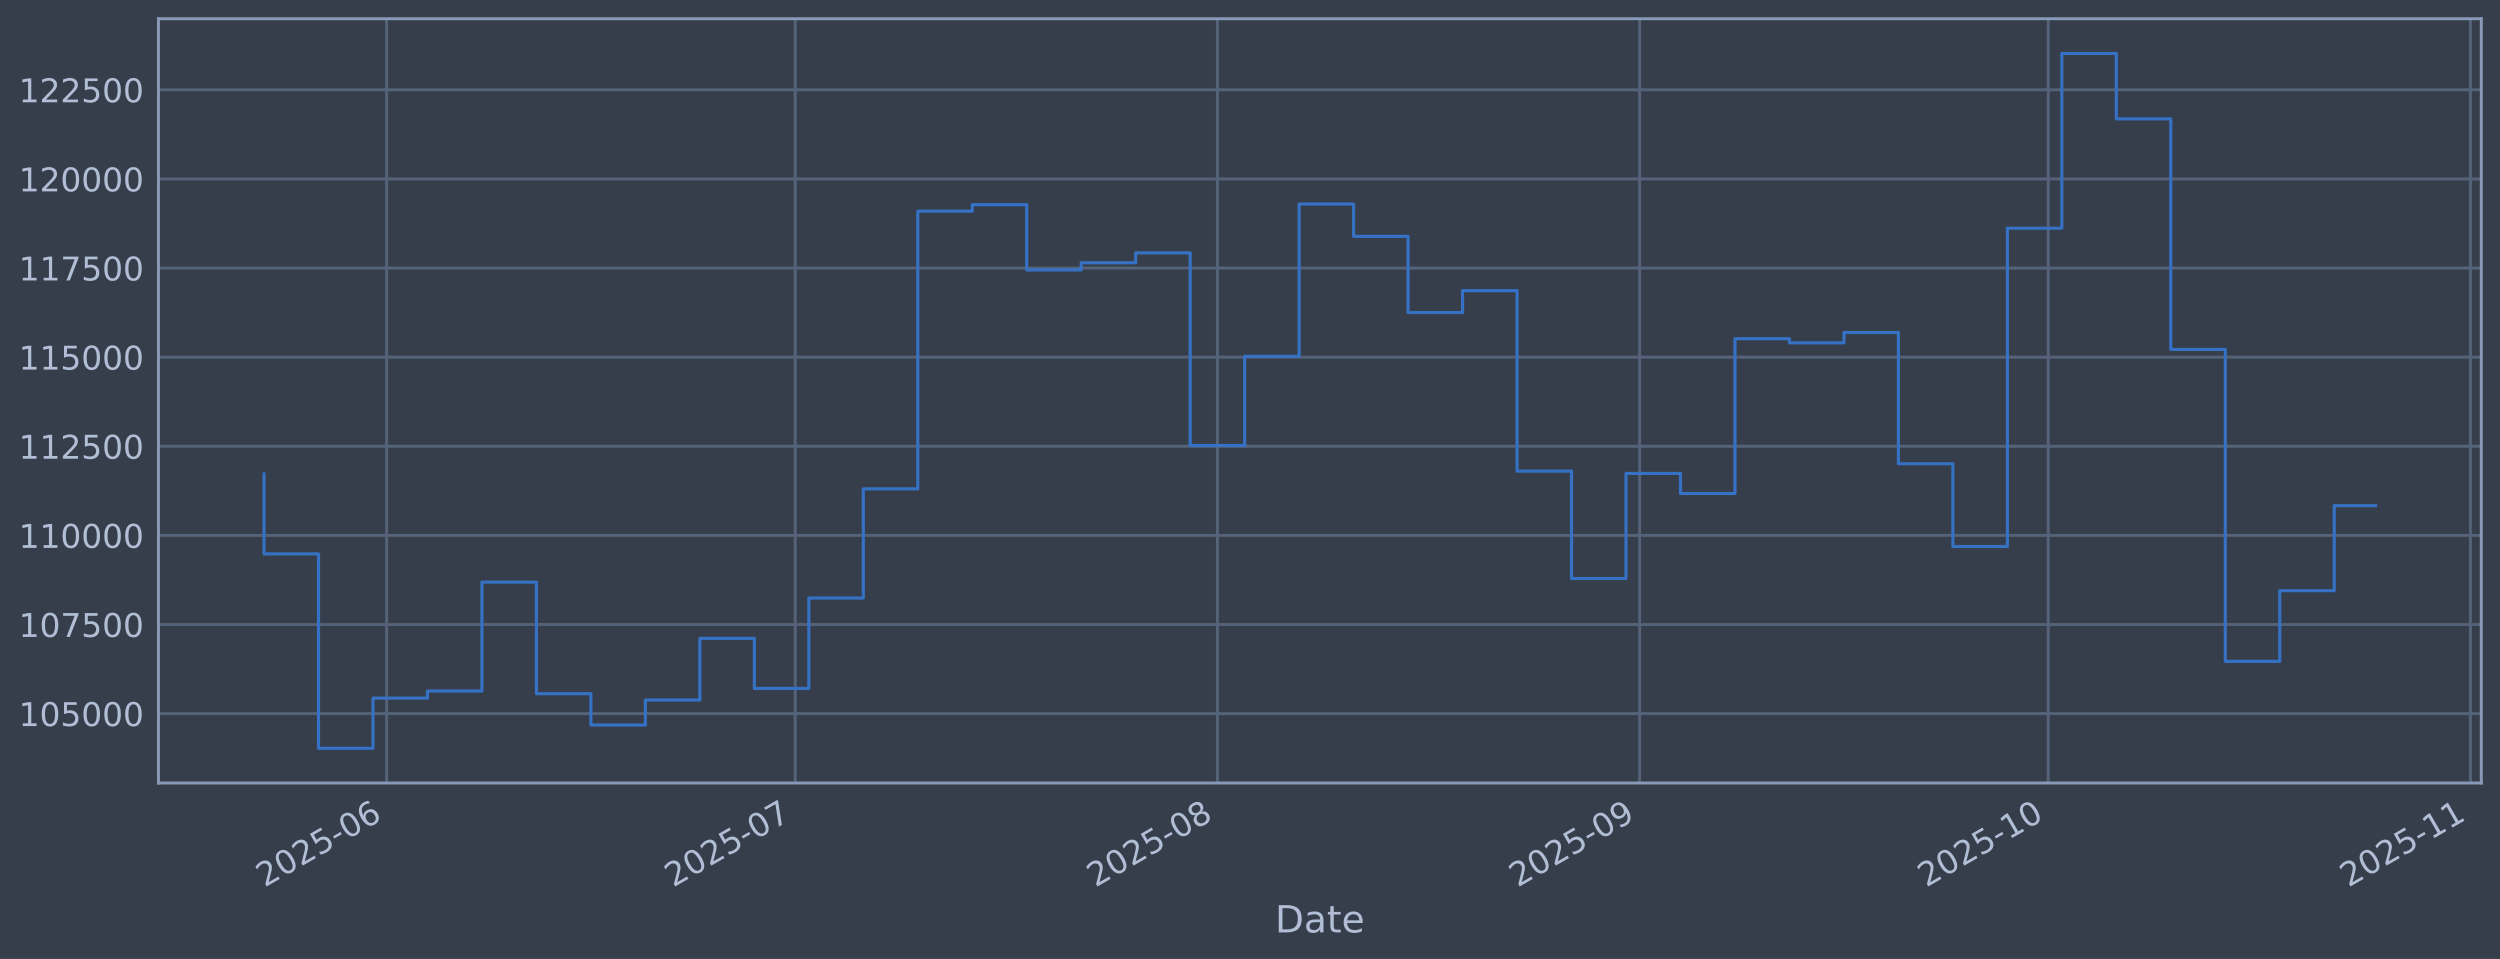
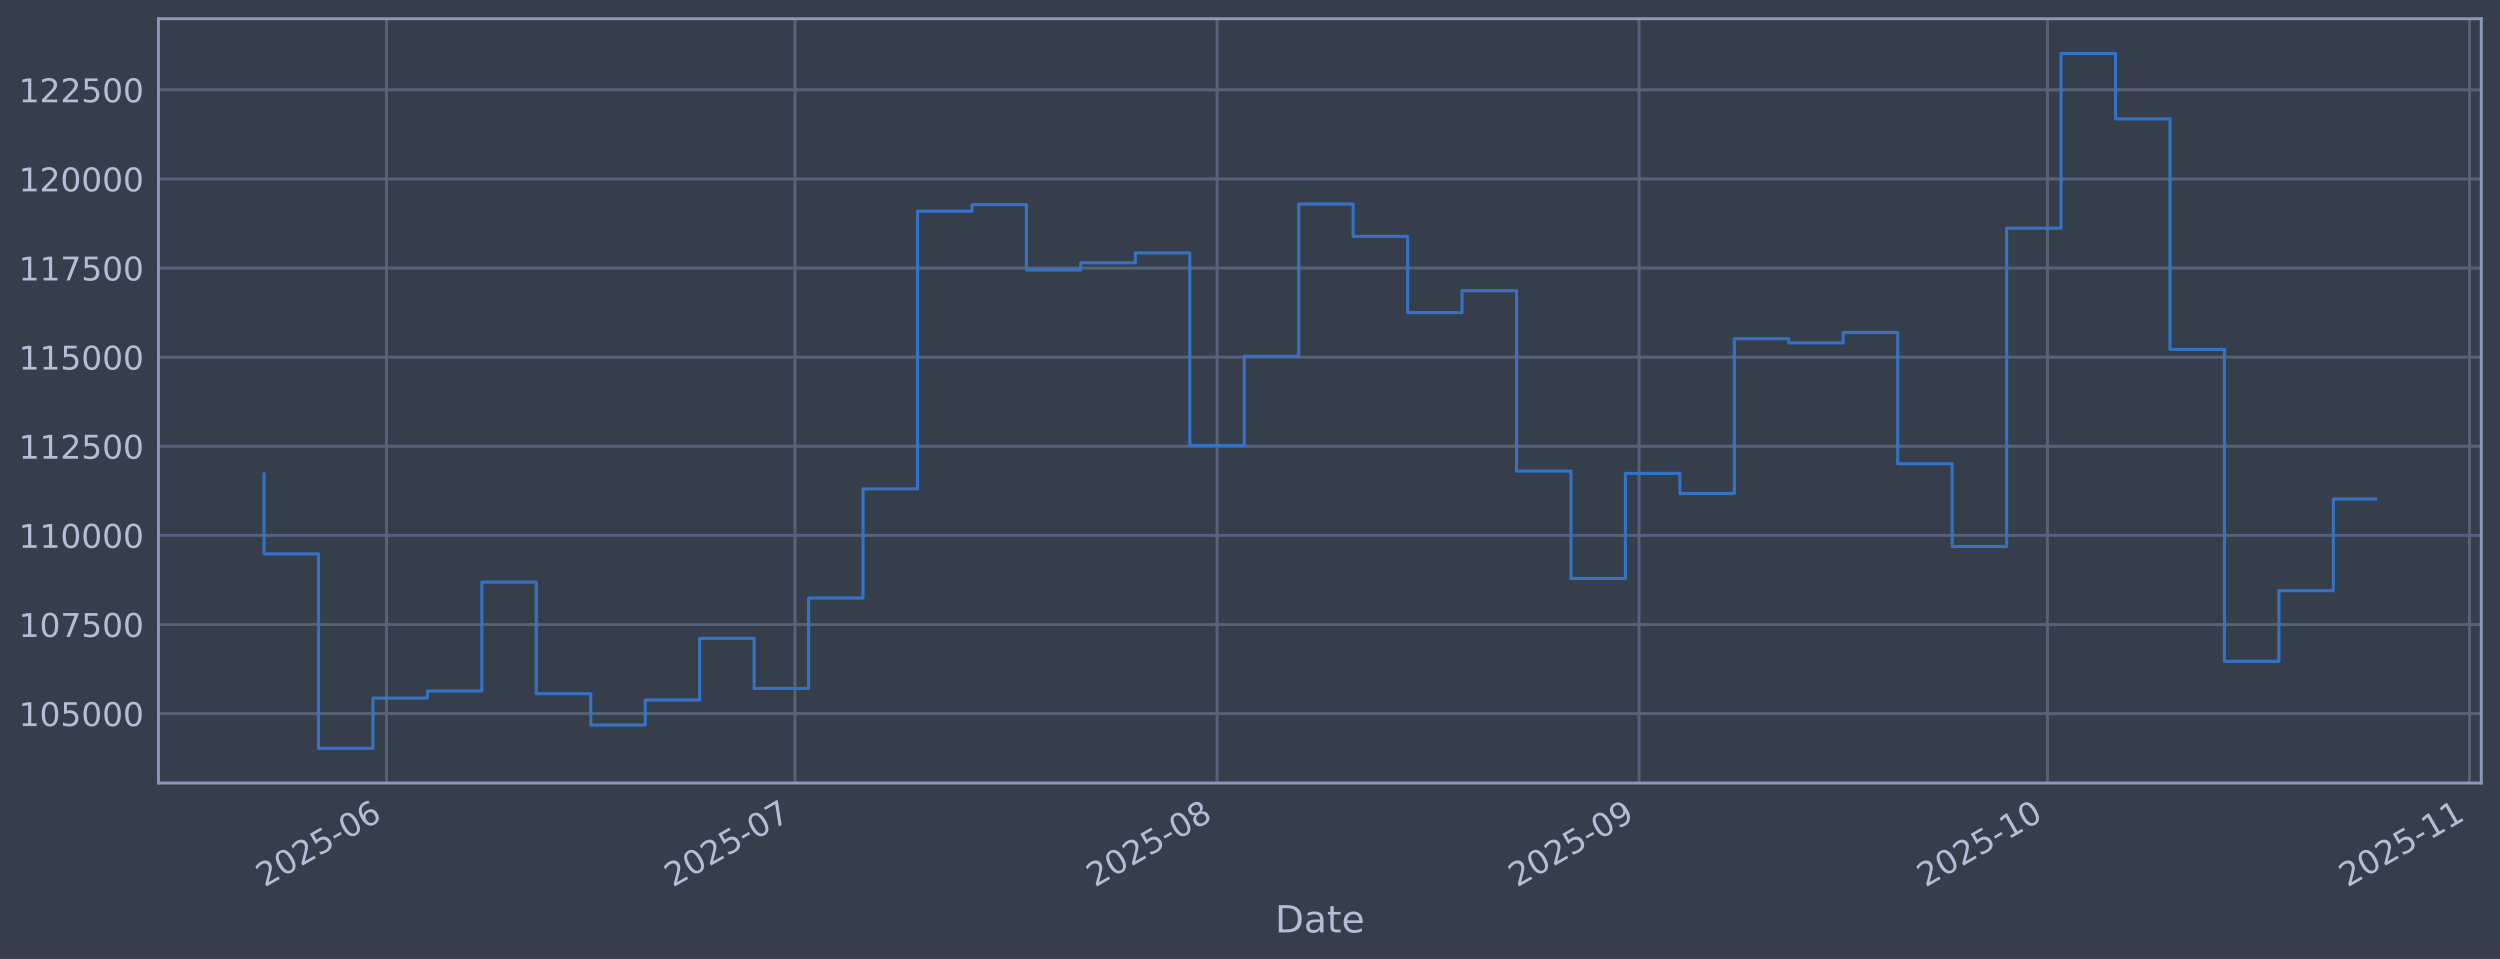
<svg xmlns="http://www.w3.org/2000/svg" xmlns:xlink="http://www.w3.org/1999/xlink" width="960.9pt" height="368.58pt" viewBox="0 0 960.9 368.58" version="1.1">
  <defs>
    <style type="text/css">*{stroke-linejoin: round; stroke-linecap: butt}</style>
  </defs>
  <g id="figure_1">
    <g id="patch_1">
      <path d="M 0 368.58  L 960.9 368.58  L 960.9 0  L 0 0  z " style="fill: #373e4b" />
    </g>
    <g id="axes_1">
      <g id="patch_2">
        <path d="M 60.901 300.96  L 953.701 300.96  L 953.701 7.2  L 60.901 7.2  z " style="fill: #373e4b" />
      </g>
      <g id="matplotlib.axis_1">
        <g id="xtick_1">
          <g id="line2d_1">
-             <path d="M 148.596 300.96  L 148.596 7.2  " clip-path="url(#pd6dfb52040)" style="fill: none; stroke: #546379; stroke-width: 1.12; stroke-linecap: square" />
+             <path d="M 148.576 300.96  L 148.576 7.2  " clip-path="url(#p4390ed1c6c)" style="fill: none; stroke: #546379; stroke-width: 1.12; stroke-linecap: square" />
          </g>
          <g id="line2d_2" />
          <g id="text_1">
-             <g style="fill: #b1bed6" transform="translate(101.693 341.1745) rotate(-30) scale(0.126 -0.126)">
+             <g style="fill: #b1bed6" transform="translate(101.6732 341.1745) rotate(-30) scale(0.126 -0.126)">
              <defs>
                <path id="DejaVuSans-32" d="M 1228 531  L 3431 531  L 3431 0  L 469 0  L 469 531  Q 828 903 1448 1529  Q 2069 2156 2228 2338  Q 2531 2678 2651 2914  Q 2772 3150 2772 3378  Q 2772 3750 2511 3984  Q 2250 4219 1831 4219  Q 1534 4219 1204 4116  Q 875 4013 500 3803  L 500 4441  Q 881 4594 1212 4672  Q 1544 4750 1819 4750  Q 2544 4750 2975 4387  Q 3406 4025 3406 3419  Q 3406 3131 3298 2873  Q 3191 2616 2906 2266  Q 2828 2175 2409 1742  Q 1991 1309 1228 531  z " transform="scale(0.015625)" />
                <path id="DejaVuSans-30" d="M 2034 4250  Q 1547 4250 1301 3770  Q 1056 3291 1056 2328  Q 1056 1369 1301 889  Q 1547 409 2034 409  Q 2525 409 2770 889  Q 3016 1369 3016 2328  Q 3016 3291 2770 3770  Q 2525 4250 2034 4250  z M 2034 4750  Q 2819 4750 3233 4129  Q 3647 3509 3647 2328  Q 3647 1150 3233 529  Q 2819 -91 2034 -91  Q 1250 -91 836 529  Q 422 1150 422 2328  Q 422 3509 836 4129  Q 1250 4750 2034 4750  z " transform="scale(0.015625)" />
                <path id="DejaVuSans-35" d="M 691 4666  L 3169 4666  L 3169 4134  L 1269 4134  L 1269 2991  Q 1406 3038 1543 3061  Q 1681 3084 1819 3084  Q 2600 3084 3056 2656  Q 3513 2228 3513 1497  Q 3513 744 3044 326  Q 2575 -91 1722 -91  Q 1428 -91 1123 -41  Q 819 9 494 109  L 494 744  Q 775 591 1075 516  Q 1375 441 1709 441  Q 2250 441 2565 725  Q 2881 1009 2881 1497  Q 2881 1984 2565 2268  Q 2250 2553 1709 2553  Q 1456 2553 1204 2497  Q 953 2441 691 2322  L 691 4666  z " transform="scale(0.015625)" />
                <path id="DejaVuSans-2d" d="M 313 2009  L 1997 2009  L 1997 1497  L 313 1497  L 313 2009  z " transform="scale(0.015625)" />
                <path id="DejaVuSans-36" d="M 2113 2584  Q 1688 2584 1439 2293  Q 1191 2003 1191 1497  Q 1191 994 1439 701  Q 1688 409 2113 409  Q 2538 409 2786 701  Q 3034 994 3034 1497  Q 3034 2003 2786 2293  Q 2538 2584 2113 2584  z M 3366 4563  L 3366 3988  Q 3128 4100 2886 4159  Q 2644 4219 2406 4219  Q 1781 4219 1451 3797  Q 1122 3375 1075 2522  Q 1259 2794 1537 2939  Q 1816 3084 2150 3084  Q 2853 3084 3261 2657  Q 3669 2231 3669 1497  Q 3669 778 3244 343  Q 2819 -91 2113 -91  Q 1303 -91 875 529  Q 447 1150 447 2328  Q 447 3434 972 4092  Q 1497 4750 2381 4750  Q 2619 4750 2861 4703  Q 3103 4656 3366 4563  z " transform="scale(0.015625)" />
              </defs>
              <use xlink:href="#DejaVuSans-32" />
              <use xlink:href="#DejaVuSans-30" transform="translate(63.62305 0)" />
              <use xlink:href="#DejaVuSans-32" transform="translate(127.2461 0)" />
              <use xlink:href="#DejaVuSans-35" transform="translate(190.8691 0)" />
              <use xlink:href="#DejaVuSans-2d" transform="translate(254.4922 0)" />
              <use xlink:href="#DejaVuSans-30" transform="translate(290.5762 0)" />
              <use xlink:href="#DejaVuSans-36" transform="translate(354.1992 0)" />
            </g>
          </g>
        </g>
        <g id="xtick_2">
          <g id="line2d_3">
-             <path d="M 305.643 300.96  L 305.643 7.2  " clip-path="url(#pd6dfb52040)" style="fill: none; stroke: #546379; stroke-width: 1.12; stroke-linecap: square" />
+             <path d="M 305.557 300.96  L 305.557 7.2  " clip-path="url(#p4390ed1c6c)" style="fill: none; stroke: #546379; stroke-width: 1.12; stroke-linecap: square" />
          </g>
          <g id="line2d_4" />
          <g id="text_2">
-             <g style="fill: #b1bed6" transform="translate(258.7396 341.1745) rotate(-30) scale(0.126 -0.126)">
+             <g style="fill: #b1bed6" transform="translate(258.6536 341.1745) rotate(-30) scale(0.126 -0.126)">
              <defs>
                <path id="DejaVuSans-37" d="M 525 4666  L 3525 4666  L 3525 4397  L 1831 0  L 1172 0  L 2766 4134  L 525 4134  L 525 4666  z " transform="scale(0.015625)" />
              </defs>
              <use xlink:href="#DejaVuSans-32" />
              <use xlink:href="#DejaVuSans-30" transform="translate(63.62305 0)" />
              <use xlink:href="#DejaVuSans-32" transform="translate(127.2461 0)" />
              <use xlink:href="#DejaVuSans-35" transform="translate(190.8691 0)" />
              <use xlink:href="#DejaVuSans-2d" transform="translate(254.4922 0)" />
              <use xlink:href="#DejaVuSans-30" transform="translate(290.5762 0)" />
              <use xlink:href="#DejaVuSans-37" transform="translate(354.1992 0)" />
            </g>
          </g>
        </g>
        <g id="xtick_3">
          <g id="line2d_5">
-             <path d="M 467.924 300.96  L 467.924 7.2  " clip-path="url(#pd6dfb52040)" style="fill: none; stroke: #546379; stroke-width: 1.12; stroke-linecap: square" />
+             <path d="M 467.77 300.96  L 467.77 7.2  " clip-path="url(#p4390ed1c6c)" style="fill: none; stroke: #546379; stroke-width: 1.12; stroke-linecap: square" />
          </g>
          <g id="line2d_6" />
          <g id="text_3">
-             <g style="fill: #b1bed6" transform="translate(421.0211 341.1745) rotate(-30) scale(0.126 -0.126)">
+             <g style="fill: #b1bed6" transform="translate(420.8668 341.1745) rotate(-30) scale(0.126 -0.126)">
              <defs>
                <path id="DejaVuSans-38" d="M 2034 2216  Q 1584 2216 1326 1975  Q 1069 1734 1069 1313  Q 1069 891 1326 650  Q 1584 409 2034 409  Q 2484 409 2743 651  Q 3003 894 3003 1313  Q 3003 1734 2745 1975  Q 2488 2216 2034 2216  z M 1403 2484  Q 997 2584 770 2862  Q 544 3141 544 3541  Q 544 4100 942 4425  Q 1341 4750 2034 4750  Q 2731 4750 3128 4425  Q 3525 4100 3525 3541  Q 3525 3141 3298 2862  Q 3072 2584 2669 2484  Q 3125 2378 3379 2068  Q 3634 1759 3634 1313  Q 3634 634 3220 271  Q 2806 -91 2034 -91  Q 1263 -91 848 271  Q 434 634 434 1313  Q 434 1759 690 2068  Q 947 2378 1403 2484  z M 1172 3481  Q 1172 3119 1398 2916  Q 1625 2713 2034 2713  Q 2441 2713 2670 2916  Q 2900 3119 2900 3481  Q 2900 3844 2670 4047  Q 2441 4250 2034 4250  Q 1625 4250 1398 4047  Q 1172 3844 1172 3481  z " transform="scale(0.015625)" />
              </defs>
              <use xlink:href="#DejaVuSans-32" />
              <use xlink:href="#DejaVuSans-30" transform="translate(63.62305 0)" />
              <use xlink:href="#DejaVuSans-32" transform="translate(127.2461 0)" />
              <use xlink:href="#DejaVuSans-35" transform="translate(190.8691 0)" />
              <use xlink:href="#DejaVuSans-2d" transform="translate(254.4922 0)" />
              <use xlink:href="#DejaVuSans-30" transform="translate(290.5762 0)" />
              <use xlink:href="#DejaVuSans-38" transform="translate(354.1992 0)" />
            </g>
          </g>
        </g>
        <g id="xtick_4">
          <g id="line2d_7">
-             <path d="M 630.206 300.96  L 630.206 7.2  " clip-path="url(#pd6dfb52040)" style="fill: none; stroke: #546379; stroke-width: 1.12; stroke-linecap: square" />
+             <path d="M 629.983 300.96  L 629.983 7.2  " clip-path="url(#p4390ed1c6c)" style="fill: none; stroke: #546379; stroke-width: 1.12; stroke-linecap: square" />
          </g>
          <g id="line2d_8" />
          <g id="text_4">
-             <g style="fill: #b1bed6" transform="translate(583.3027 341.1745) rotate(-30) scale(0.126 -0.126)">
+             <g style="fill: #b1bed6" transform="translate(583.0799 341.1745) rotate(-30) scale(0.126 -0.126)">
              <defs>
                <path id="DejaVuSans-39" d="M 703 97  L 703 672  Q 941 559 1184 500  Q 1428 441 1663 441  Q 2288 441 2617 861  Q 2947 1281 2994 2138  Q 2813 1869 2534 1725  Q 2256 1581 1919 1581  Q 1219 1581 811 2004  Q 403 2428 403 3163  Q 403 3881 828 4315  Q 1253 4750 1959 4750  Q 2769 4750 3195 4129  Q 3622 3509 3622 2328  Q 3622 1225 3098 567  Q 2575 -91 1691 -91  Q 1453 -91 1209 -44  Q 966 3 703 97  z M 1959 2075  Q 2384 2075 2632 2365  Q 2881 2656 2881 3163  Q 2881 3666 2632 3958  Q 2384 4250 1959 4250  Q 1534 4250 1286 3958  Q 1038 3666 1038 3163  Q 1038 2656 1286 2365  Q 1534 2075 1959 2075  z " transform="scale(0.015625)" />
              </defs>
              <use xlink:href="#DejaVuSans-32" />
              <use xlink:href="#DejaVuSans-30" transform="translate(63.62305 0)" />
              <use xlink:href="#DejaVuSans-32" transform="translate(127.2461 0)" />
              <use xlink:href="#DejaVuSans-35" transform="translate(190.8691 0)" />
              <use xlink:href="#DejaVuSans-2d" transform="translate(254.4922 0)" />
              <use xlink:href="#DejaVuSans-30" transform="translate(290.5762 0)" />
              <use xlink:href="#DejaVuSans-39" transform="translate(354.1992 0)" />
            </g>
          </g>
        </g>
        <g id="xtick_5">
          <g id="line2d_9">
-             <path d="M 787.253 300.96  L 787.253 7.2  " clip-path="url(#pd6dfb52040)" style="fill: none; stroke: #546379; stroke-width: 1.12; stroke-linecap: square" />
+             <path d="M 786.964 300.96  L 786.964 7.2  " clip-path="url(#p4390ed1c6c)" style="fill: none; stroke: #546379; stroke-width: 1.12; stroke-linecap: square" />
          </g>
          <g id="line2d_10" />
          <g id="text_5">
-             <g style="fill: #b1bed6" transform="translate(740.3493 341.1745) rotate(-30) scale(0.126 -0.126)">
+             <g style="fill: #b1bed6" transform="translate(740.0604 341.1745) rotate(-30) scale(0.126 -0.126)">
              <defs>
                <path id="DejaVuSans-31" d="M 794 531  L 1825 531  L 1825 4091  L 703 3866  L 703 4441  L 1819 4666  L 2450 4666  L 2450 531  L 3481 531  L 3481 0  L 794 0  L 794 531  z " transform="scale(0.015625)" />
              </defs>
              <use xlink:href="#DejaVuSans-32" />
              <use xlink:href="#DejaVuSans-30" transform="translate(63.62305 0)" />
              <use xlink:href="#DejaVuSans-32" transform="translate(127.2461 0)" />
              <use xlink:href="#DejaVuSans-35" transform="translate(190.8691 0)" />
              <use xlink:href="#DejaVuSans-2d" transform="translate(254.4922 0)" />
              <use xlink:href="#DejaVuSans-31" transform="translate(290.5762 0)" />
              <use xlink:href="#DejaVuSans-30" transform="translate(354.1992 0)" />
            </g>
          </g>
        </g>
        <g id="xtick_6">
          <g id="line2d_11">
-             <path d="M 949.534 300.96  L 949.534 7.2  " clip-path="url(#pd6dfb52040)" style="fill: none; stroke: #546379; stroke-width: 1.12; stroke-linecap: square" />
+             <path d="M 949.177 300.96  L 949.177 7.2  " clip-path="url(#p4390ed1c6c)" style="fill: none; stroke: #546379; stroke-width: 1.12; stroke-linecap: square" />
          </g>
          <g id="line2d_12" />
          <g id="text_6">
-             <g style="fill: #b1bed6" transform="translate(902.6308 341.1745) rotate(-30) scale(0.126 -0.126)">
+             <g style="fill: #b1bed6" transform="translate(902.2735 341.1745) rotate(-30) scale(0.126 -0.126)">
              <use xlink:href="#DejaVuSans-32" />
              <use xlink:href="#DejaVuSans-30" transform="translate(63.62305 0)" />
              <use xlink:href="#DejaVuSans-32" transform="translate(127.2461 0)" />
              <use xlink:href="#DejaVuSans-35" transform="translate(190.8691 0)" />
              <use xlink:href="#DejaVuSans-2d" transform="translate(254.4922 0)" />
              <use xlink:href="#DejaVuSans-31" transform="translate(290.5762 0)" />
              <use xlink:href="#DejaVuSans-31" transform="translate(354.1992 0)" />
            </g>
          </g>
        </g>
        <g id="text_7">
          <g style="fill: #b1bed6" transform="translate(490.0914 358.3856) scale(0.144 -0.144)">
            <defs>
              <path id="DejaVuSans-44" d="M 1259 4147  L 1259 519  L 2022 519  Q 2988 519 3436 956  Q 3884 1394 3884 2338  Q 3884 3275 3436 3711  Q 2988 4147 2022 4147  L 1259 4147  z M 628 4666  L 1925 4666  Q 3281 4666 3915 4102  Q 4550 3538 4550 2338  Q 4550 1131 3912 565  Q 3275 0 1925 0  L 628 0  L 628 4666  z " transform="scale(0.015625)" />
              <path id="DejaVuSans-61" d="M 2194 1759  Q 1497 1759 1228 1600  Q 959 1441 959 1056  Q 959 750 1161 570  Q 1363 391 1709 391  Q 2188 391 2477 730  Q 2766 1069 2766 1631  L 2766 1759  L 2194 1759  z M 3341 1997  L 3341 0  L 2766 0  L 2766 531  Q 2569 213 2275 61  Q 1981 -91 1556 -91  Q 1019 -91 701 211  Q 384 513 384 1019  Q 384 1609 779 1909  Q 1175 2209 1959 2209  L 2766 2209  L 2766 2266  Q 2766 2663 2505 2880  Q 2244 3097 1772 3097  Q 1472 3097 1187 3025  Q 903 2953 641 2809  L 641 3341  Q 956 3463 1253 3523  Q 1550 3584 1831 3584  Q 2591 3584 2966 3190  Q 3341 2797 3341 1997  z " transform="scale(0.015625)" />
              <path id="DejaVuSans-74" d="M 1172 4494  L 1172 3500  L 2356 3500  L 2356 3053  L 1172 3053  L 1172 1153  Q 1172 725 1289 603  Q 1406 481 1766 481  L 2356 481  L 2356 0  L 1766 0  Q 1100 0 847 248  Q 594 497 594 1153  L 594 3053  L 172 3053  L 172 3500  L 594 3500  L 594 4494  L 1172 4494  z " transform="scale(0.015625)" />
              <path id="DejaVuSans-65" d="M 3597 1894  L 3597 1613  L 953 1613  Q 991 1019 1311 708  Q 1631 397 2203 397  Q 2534 397 2845 478  Q 3156 559 3463 722  L 3463 178  Q 3153 47 2828 -22  Q 2503 -91 2169 -91  Q 1331 -91 842 396  Q 353 884 353 1716  Q 353 2575 817 3079  Q 1281 3584 2069 3584  Q 2775 3584 3186 3129  Q 3597 2675 3597 1894  z M 3022 2063  Q 3016 2534 2758 2815  Q 2500 3097 2075 3097  Q 1594 3097 1305 2825  Q 1016 2553 972 2059  L 3022 2063  z " transform="scale(0.015625)" />
            </defs>
            <use xlink:href="#DejaVuSans-44" />
            <use xlink:href="#DejaVuSans-61" transform="translate(77.00195 0)" />
            <use xlink:href="#DejaVuSans-74" transform="translate(138.2812 0)" />
            <use xlink:href="#DejaVuSans-65" transform="translate(177.4902 0)" />
          </g>
        </g>
      </g>
      <g id="matplotlib.axis_2">
        <g id="ytick_1">
          <g id="line2d_13">
-             <path d="M 60.901 274.286  L 953.701 274.286  " clip-path="url(#pd6dfb52040)" style="fill: none; stroke: #546379; stroke-width: 1.12; stroke-linecap: square" />
+             <path d="M 60.901 274.286  L 953.701 274.286  " clip-path="url(#p4390ed1c6c)" style="fill: none; stroke: #546379; stroke-width: 1.12; stroke-linecap: square" />
          </g>
          <g id="line2d_14" />
          <g id="text_8">
            <g style="fill: #b1bed6" transform="translate(7.2 279.0725) scale(0.126 -0.126)">
              <use xlink:href="#DejaVuSans-31" />
              <use xlink:href="#DejaVuSans-30" transform="translate(63.62305 0)" />
              <use xlink:href="#DejaVuSans-35" transform="translate(127.2461 0)" />
              <use xlink:href="#DejaVuSans-30" transform="translate(190.8691 0)" />
              <use xlink:href="#DejaVuSans-30" transform="translate(254.4922 0)" />
              <use xlink:href="#DejaVuSans-30" transform="translate(318.1152 0)" />
            </g>
          </g>
        </g>
        <g id="ytick_2">
          <g id="line2d_15">
-             <path d="M 60.901 240.033  L 953.701 240.033  " clip-path="url(#pd6dfb52040)" style="fill: none; stroke: #546379; stroke-width: 1.12; stroke-linecap: square" />
+             <path d="M 60.901 240.033  L 953.701 240.033  " clip-path="url(#p4390ed1c6c)" style="fill: none; stroke: #546379; stroke-width: 1.12; stroke-linecap: square" />
          </g>
          <g id="line2d_16" />
          <g id="text_9">
            <g style="fill: #b1bed6" transform="translate(7.2 244.8204) scale(0.126 -0.126)">
              <use xlink:href="#DejaVuSans-31" />
              <use xlink:href="#DejaVuSans-30" transform="translate(63.62305 0)" />
              <use xlink:href="#DejaVuSans-37" transform="translate(127.2461 0)" />
              <use xlink:href="#DejaVuSans-35" transform="translate(190.8691 0)" />
              <use xlink:href="#DejaVuSans-30" transform="translate(254.4922 0)" />
              <use xlink:href="#DejaVuSans-30" transform="translate(318.1152 0)" />
            </g>
          </g>
        </g>
        <g id="ytick_3">
          <g id="line2d_17">
-             <path d="M 60.901 205.781  L 953.701 205.781  " clip-path="url(#pd6dfb52040)" style="fill: none; stroke: #546379; stroke-width: 1.12; stroke-linecap: square" />
+             <path d="M 60.901 205.781  L 953.701 205.781  " clip-path="url(#p4390ed1c6c)" style="fill: none; stroke: #546379; stroke-width: 1.12; stroke-linecap: square" />
          </g>
          <g id="line2d_18" />
          <g id="text_10">
            <g style="fill: #b1bed6" transform="translate(7.2 210.5682) scale(0.126 -0.126)">
              <use xlink:href="#DejaVuSans-31" />
              <use xlink:href="#DejaVuSans-31" transform="translate(63.62305 0)" />
              <use xlink:href="#DejaVuSans-30" transform="translate(127.2461 0)" />
              <use xlink:href="#DejaVuSans-30" transform="translate(190.8691 0)" />
              <use xlink:href="#DejaVuSans-30" transform="translate(254.4922 0)" />
              <use xlink:href="#DejaVuSans-30" transform="translate(318.1152 0)" />
            </g>
          </g>
        </g>
        <g id="ytick_4">
          <g id="line2d_19">
-             <path d="M 60.901 171.529  L 953.701 171.529  " clip-path="url(#pd6dfb52040)" style="fill: none; stroke: #546379; stroke-width: 1.12; stroke-linecap: square" />
+             <path d="M 60.901 171.529  L 953.701 171.529  " clip-path="url(#p4390ed1c6c)" style="fill: none; stroke: #546379; stroke-width: 1.12; stroke-linecap: square" />
          </g>
          <g id="line2d_20" />
          <g id="text_11">
            <g style="fill: #b1bed6" transform="translate(7.2 176.316) scale(0.126 -0.126)">
              <use xlink:href="#DejaVuSans-31" />
              <use xlink:href="#DejaVuSans-31" transform="translate(63.62305 0)" />
              <use xlink:href="#DejaVuSans-32" transform="translate(127.2461 0)" />
              <use xlink:href="#DejaVuSans-35" transform="translate(190.8691 0)" />
              <use xlink:href="#DejaVuSans-30" transform="translate(254.4922 0)" />
              <use xlink:href="#DejaVuSans-30" transform="translate(318.1152 0)" />
            </g>
          </g>
        </g>
        <g id="ytick_5">
          <g id="line2d_21">
-             <path d="M 60.901 137.277  L 953.701 137.277  " clip-path="url(#pd6dfb52040)" style="fill: none; stroke: #546379; stroke-width: 1.12; stroke-linecap: square" />
+             <path d="M 60.901 137.277  L 953.701 137.277  " clip-path="url(#p4390ed1c6c)" style="fill: none; stroke: #546379; stroke-width: 1.12; stroke-linecap: square" />
          </g>
          <g id="line2d_22" />
          <g id="text_12">
            <g style="fill: #b1bed6" transform="translate(7.2 142.0639) scale(0.126 -0.126)">
              <use xlink:href="#DejaVuSans-31" />
              <use xlink:href="#DejaVuSans-31" transform="translate(63.62305 0)" />
              <use xlink:href="#DejaVuSans-35" transform="translate(127.2461 0)" />
              <use xlink:href="#DejaVuSans-30" transform="translate(190.8691 0)" />
              <use xlink:href="#DejaVuSans-30" transform="translate(254.4922 0)" />
              <use xlink:href="#DejaVuSans-30" transform="translate(318.1152 0)" />
            </g>
          </g>
        </g>
        <g id="ytick_6">
          <g id="line2d_23">
-             <path d="M 60.901 103.025  L 953.701 103.025  " clip-path="url(#pd6dfb52040)" style="fill: none; stroke: #546379; stroke-width: 1.12; stroke-linecap: square" />
+             <path d="M 60.901 103.025  L 953.701 103.025  " clip-path="url(#p4390ed1c6c)" style="fill: none; stroke: #546379; stroke-width: 1.12; stroke-linecap: square" />
          </g>
          <g id="line2d_24" />
          <g id="text_13">
            <g style="fill: #b1bed6" transform="translate(7.2 107.8117) scale(0.126 -0.126)">
              <use xlink:href="#DejaVuSans-31" />
              <use xlink:href="#DejaVuSans-31" transform="translate(63.62305 0)" />
              <use xlink:href="#DejaVuSans-37" transform="translate(127.2461 0)" />
              <use xlink:href="#DejaVuSans-35" transform="translate(190.8691 0)" />
              <use xlink:href="#DejaVuSans-30" transform="translate(254.4922 0)" />
              <use xlink:href="#DejaVuSans-30" transform="translate(318.1152 0)" />
            </g>
          </g>
        </g>
        <g id="ytick_7">
          <g id="line2d_25">
-             <path d="M 60.901 68.773  L 953.701 68.773  " clip-path="url(#pd6dfb52040)" style="fill: none; stroke: #546379; stroke-width: 1.12; stroke-linecap: square" />
+             <path d="M 60.901 68.773  L 953.701 68.773  " clip-path="url(#p4390ed1c6c)" style="fill: none; stroke: #546379; stroke-width: 1.12; stroke-linecap: square" />
          </g>
          <g id="line2d_26" />
          <g id="text_14">
            <g style="fill: #b1bed6" transform="translate(7.2 73.55953) scale(0.126 -0.126)">
              <use xlink:href="#DejaVuSans-31" />
              <use xlink:href="#DejaVuSans-32" transform="translate(63.62305 0)" />
              <use xlink:href="#DejaVuSans-30" transform="translate(127.2461 0)" />
              <use xlink:href="#DejaVuSans-30" transform="translate(190.8691 0)" />
              <use xlink:href="#DejaVuSans-30" transform="translate(254.4922 0)" />
              <use xlink:href="#DejaVuSans-30" transform="translate(318.1152 0)" />
            </g>
          </g>
        </g>
        <g id="ytick_8">
          <g id="line2d_27">
-             <path d="M 60.901 34.52  L 953.701 34.52  " clip-path="url(#pd6dfb52040)" style="fill: none; stroke: #546379; stroke-width: 1.12; stroke-linecap: square" />
+             <path d="M 60.901 34.52  L 953.701 34.52  " clip-path="url(#p4390ed1c6c)" style="fill: none; stroke: #546379; stroke-width: 1.12; stroke-linecap: square" />
          </g>
          <g id="line2d_28" />
          <g id="text_15">
            <g style="fill: #b1bed6" transform="translate(7.2 39.30736) scale(0.126 -0.126)">
              <use xlink:href="#DejaVuSans-31" />
              <use xlink:href="#DejaVuSans-32" transform="translate(63.62305 0)" />
              <use xlink:href="#DejaVuSans-32" transform="translate(127.2461 0)" />
              <use xlink:href="#DejaVuSans-35" transform="translate(190.8691 0)" />
              <use xlink:href="#DejaVuSans-30" transform="translate(254.4922 0)" />
              <use xlink:href="#DejaVuSans-30" transform="translate(318.1152 0)" />
            </g>
          </g>
        </g>
      </g>
      <g id="line2d_29">
-         <path d="M 101.482 182.186  L 101.482 212.888  L 122.422 212.888  L 122.422 287.607  L 143.361 287.607  L 143.361 268.333  L 164.301 268.333  L 164.301 265.613  L 185.241 265.613  L 185.241 223.75  L 206.18 223.75  L 206.18 266.631  L 227.12 266.631  L 227.12 278.665  L 248.059 278.665  L 248.059 269.075  L 268.999 269.075  L 268.999 245.372  L 289.938 245.372  L 289.938 264.615  L 310.878 264.615  L 310.878 229.852  L 331.817 229.852  L 331.817 187.898  L 352.757 187.898  L 352.757 81.166  L 373.696 81.166  L 373.696 78.68  L 394.636 78.68  L 394.636 103.754  L 415.576 103.754  L 415.576 100.992  L 436.515 100.992  L 436.515 97.194  L 457.455 97.194  L 457.455 171.232  L 478.394 171.232  L 478.394 136.942  L 499.334 136.942  L 499.334 78.426  L 520.273 78.426  L 520.273 90.86  L 541.213 90.86  L 541.213 120.135  L 562.152 120.135  L 562.152 111.698  L 583.092 111.698  L 583.092 181.072  L 604.031 181.072  L 604.031 222.348  L 624.971 222.348  L 624.971 181.975  L 645.911 181.975  L 645.911 189.676  L 666.85 189.676  L 666.85 130.184  L 687.79 130.184  L 687.79 131.764  L 708.729 131.764  L 708.729 127.804  L 729.669 127.804  L 729.669 178.239  L 750.608 178.239  L 750.608 210.044  L 771.548 210.044  L 771.548 87.711  L 792.487 87.711  L 792.487 20.553  L 813.427 20.553  L 813.427 45.695  L 834.367 45.695  L 834.367 134.311  L 855.306 134.311  L 855.306 254.199  L 876.246 254.199  L 876.246 227.044  L 897.185 227.044  L 897.185 194.359  L 913.119 194.359  " clip-path="url(#pd6dfb52040)" style="fill: none; stroke: #3572c6; stroke-width: 1.2; stroke-linecap: square" />
+         <path d="M 101.482 182.186  L 101.482 212.888  L 122.413 212.888  L 122.413 287.607  L 143.344 287.607  L 143.344 268.333  L 164.275 268.333  L 164.275 265.613  L 185.205 265.613  L 185.205 223.75  L 206.136 223.75  L 206.136 266.631  L 227.067 266.631  L 227.067 278.665  L 247.997 278.665  L 247.997 269.075  L 268.928 269.075  L 268.928 245.372  L 289.859 245.372  L 289.859 264.615  L 310.79 264.615  L 310.79 229.852  L 331.72 229.852  L 331.72 187.898  L 352.651 187.898  L 352.651 81.166  L 373.582 81.166  L 373.582 78.68  L 394.513 78.68  L 394.513 103.754  L 415.443 103.754  L 415.443 100.992  L 436.374 100.992  L 436.374 97.194  L 457.305 97.194  L 457.305 171.232  L 478.235 171.232  L 478.235 136.942  L 499.166 136.942  L 499.166 78.426  L 520.097 78.426  L 520.097 90.86  L 541.028 90.86  L 541.028 120.135  L 561.958 120.135  L 561.958 111.698  L 582.889 111.698  L 582.889 181.072  L 603.82 181.072  L 603.82 222.348  L 624.751 222.348  L 624.751 181.975  L 645.681 181.975  L 645.681 189.676  L 666.612 189.676  L 666.612 130.184  L 687.543 130.184  L 687.543 131.764  L 708.473 131.764  L 708.473 127.804  L 729.404 127.804  L 729.404 178.239  L 750.335 178.239  L 750.335 210.044  L 771.266 210.044  L 771.266 87.711  L 792.196 87.711  L 792.196 20.553  L 813.127 20.553  L 813.127 45.695  L 834.058 45.695  L 834.058 134.311  L 854.989 134.311  L 854.989 254.199  L 875.919 254.199  L 875.919 227.044  L 896.85 227.044  L 896.85 191.799  L 913.119 191.799  " clip-path="url(#p4390ed1c6c)" style="fill: none; stroke: #3572c6; stroke-width: 1.2; stroke-linecap: square" />
      </g>
      <g id="patch_3">
        <path d="M 60.901 300.96  L 60.901 7.2  " style="fill: none; stroke: #899ab8; stroke-width: 1.12; stroke-linejoin: miter; stroke-linecap: square" />
      </g>
      <g id="patch_4">
        <path d="M 953.701 300.96  L 953.701 7.2  " style="fill: none; stroke: #899ab8; stroke-width: 1.12; stroke-linejoin: miter; stroke-linecap: square" />
      </g>
      <g id="patch_5">
        <path d="M 60.901 300.96  L 953.701 300.96  " style="fill: none; stroke: #899ab8; stroke-width: 1.12; stroke-linejoin: miter; stroke-linecap: square" />
      </g>
      <g id="patch_6">
        <path d="M 60.901 7.2  L 953.701 7.2  " style="fill: none; stroke: #899ab8; stroke-width: 1.12; stroke-linejoin: miter; stroke-linecap: square" />
      </g>
    </g>
  </g>
  <defs>
-     <clipPath id="pd6dfb52040">
+     <clipPath id="p4390ed1c6c">
      <rect x="60.901" y="7.2" width="892.8" height="293.76" />
    </clipPath>
  </defs>
</svg>
